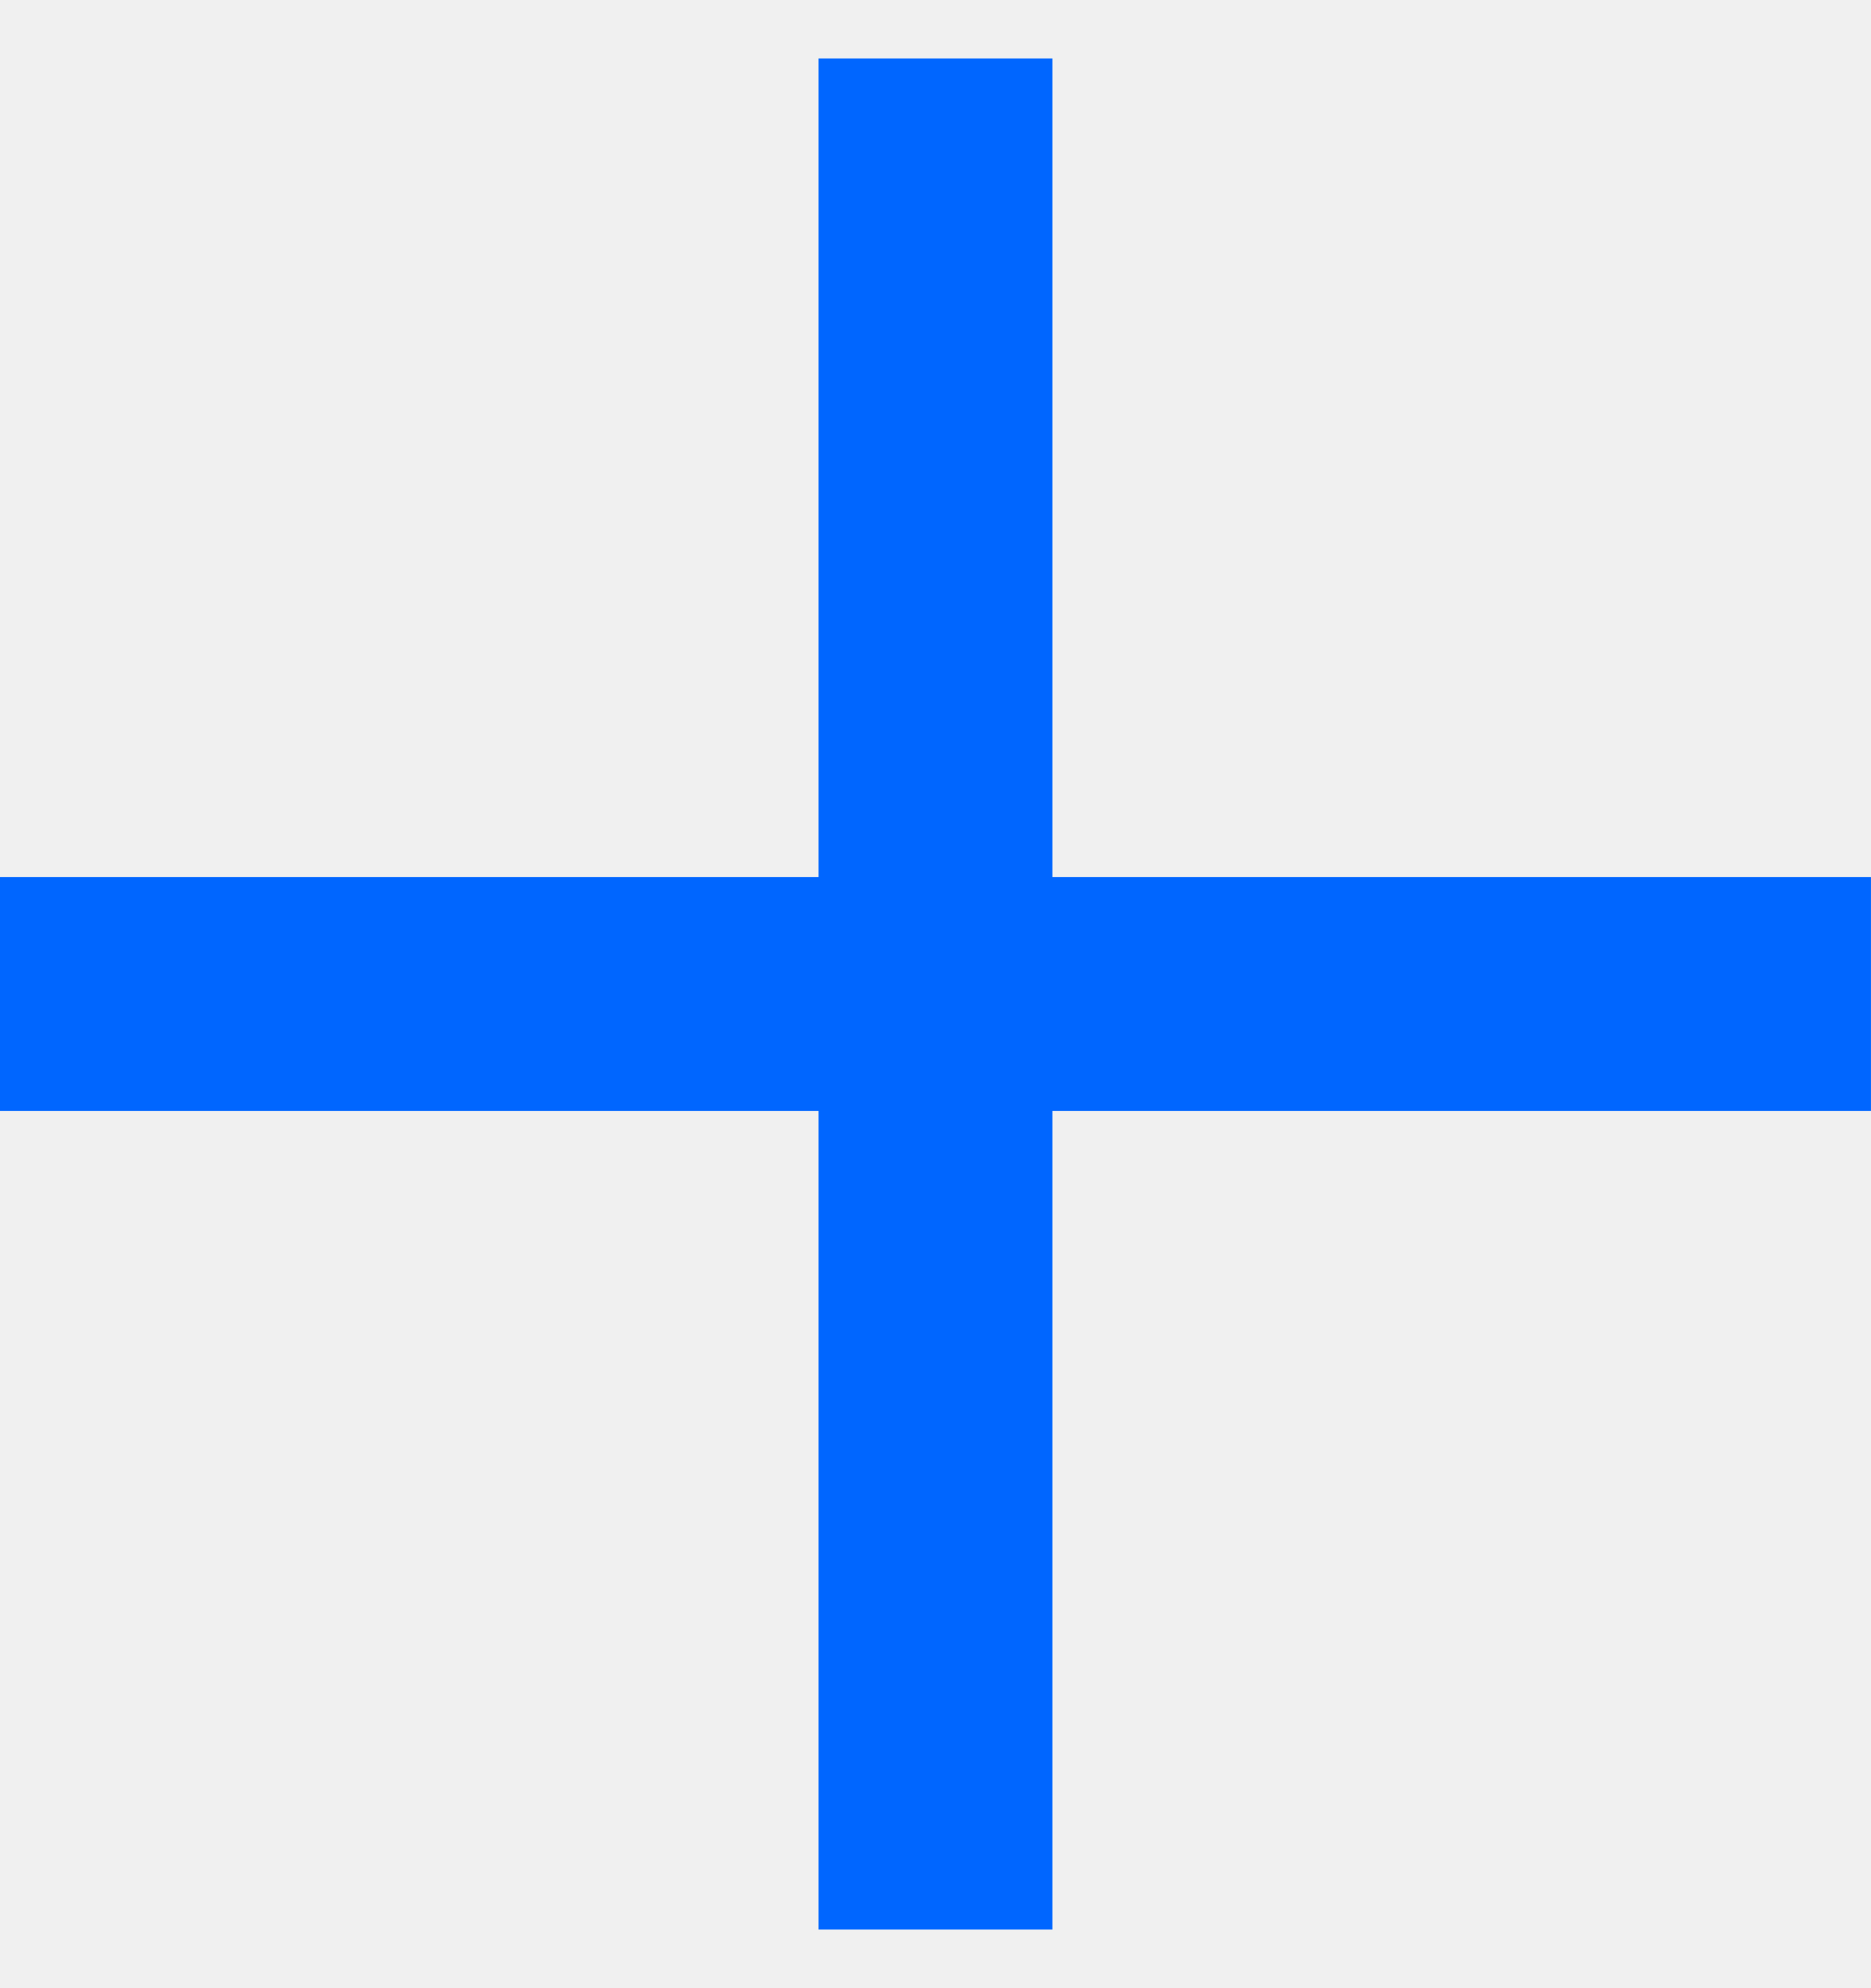
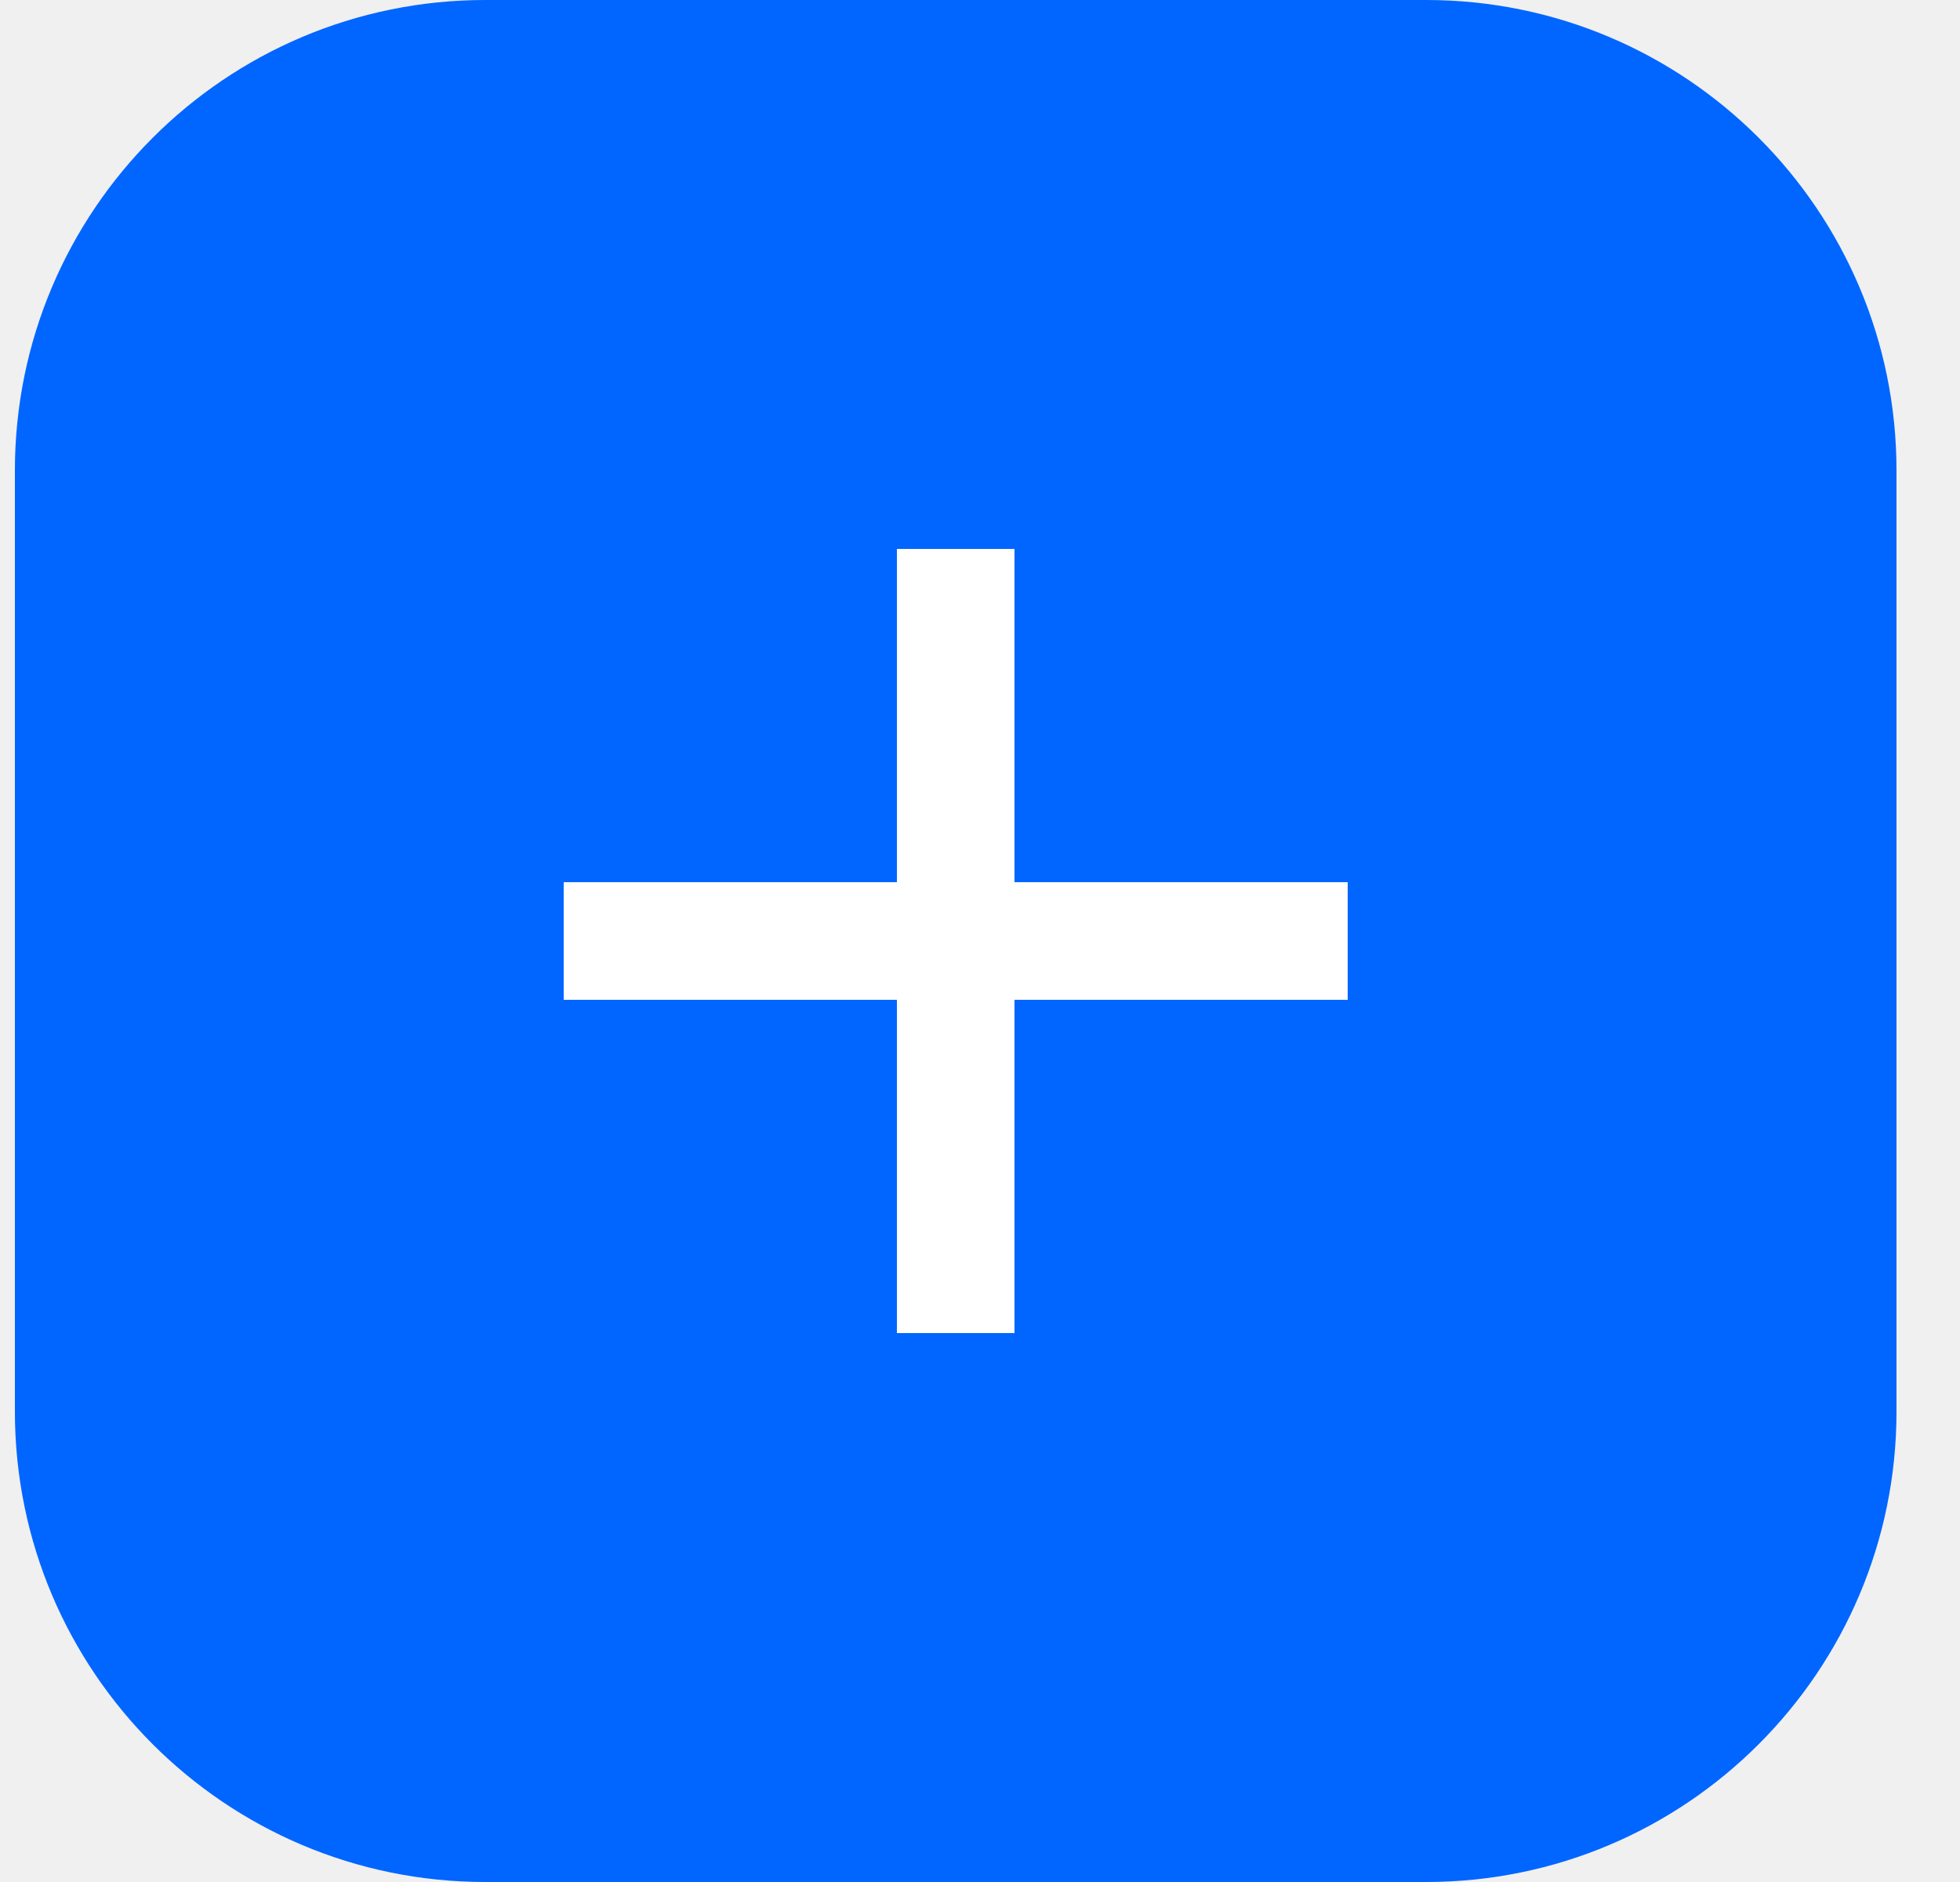
- <svg xmlns="http://www.w3.org/2000/svg" width="16" height="17" viewBox="0 0 16 17" fill="none">
-   <path d="M8 0.5V16.5M16 8.5L0 8.5" stroke="#0066FF" stroke-width="2" />
+ <svg xmlns="http://www.w3.org/2000/svg" width="25" height="24" viewBox="0 0 25 24" fill="none">
+   <rect x="0.19" width="24" height="24" rx="6" fill="#0066FF" />
+   <path d="M12.19 7V17M17.19 12L7.19 12" stroke="white" stroke-width="1.5" />
</svg>
